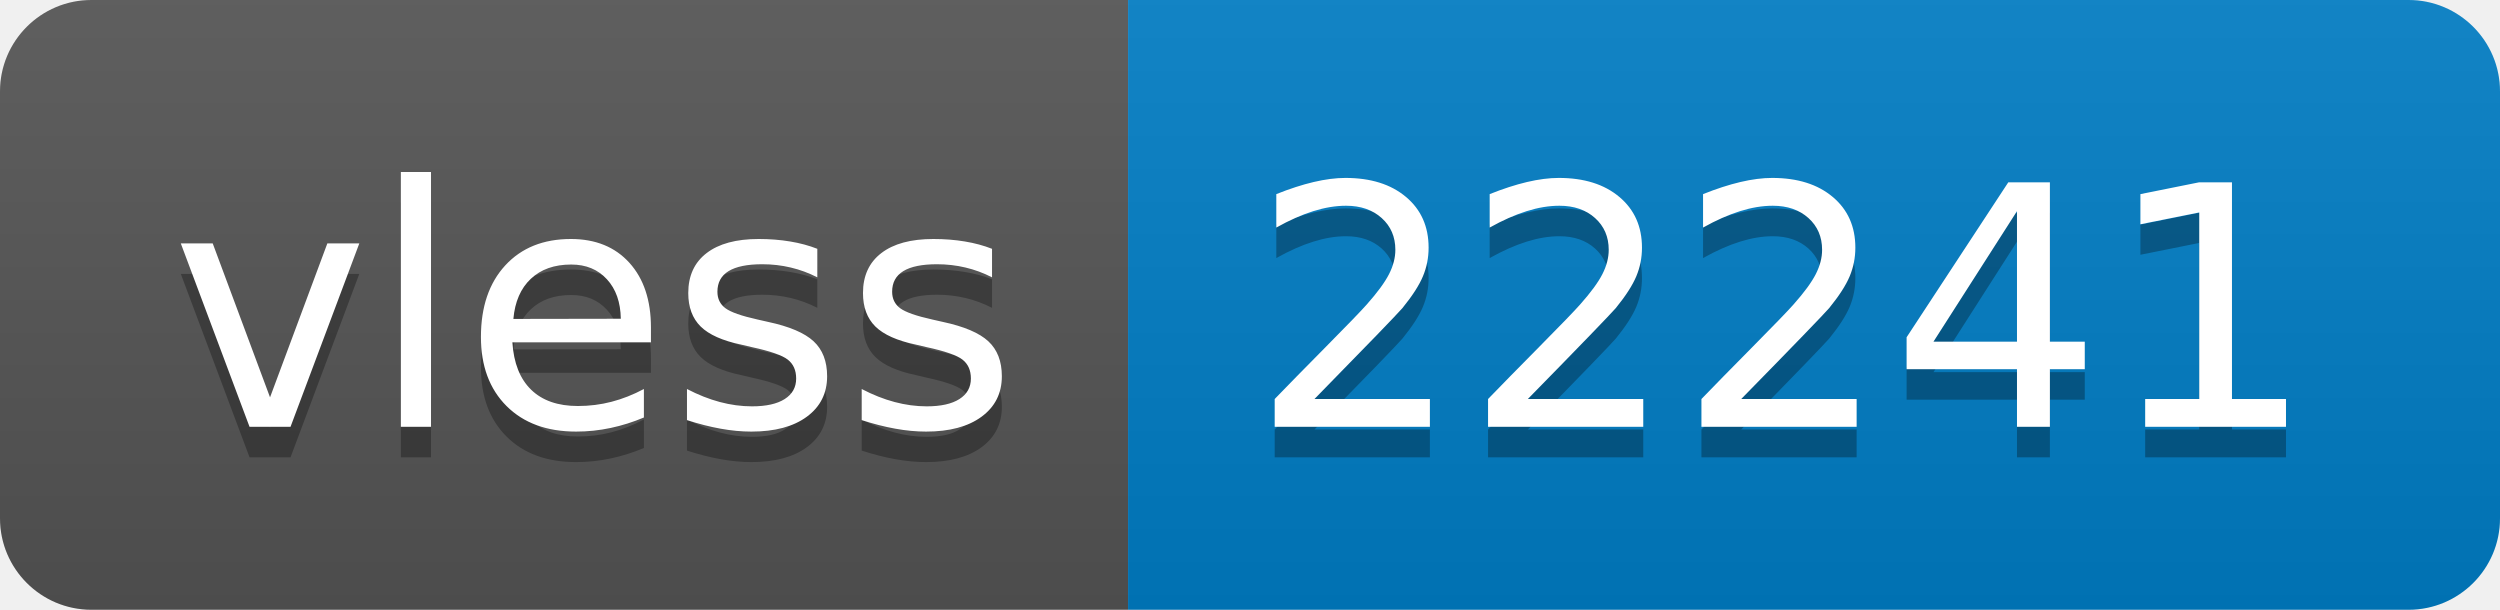
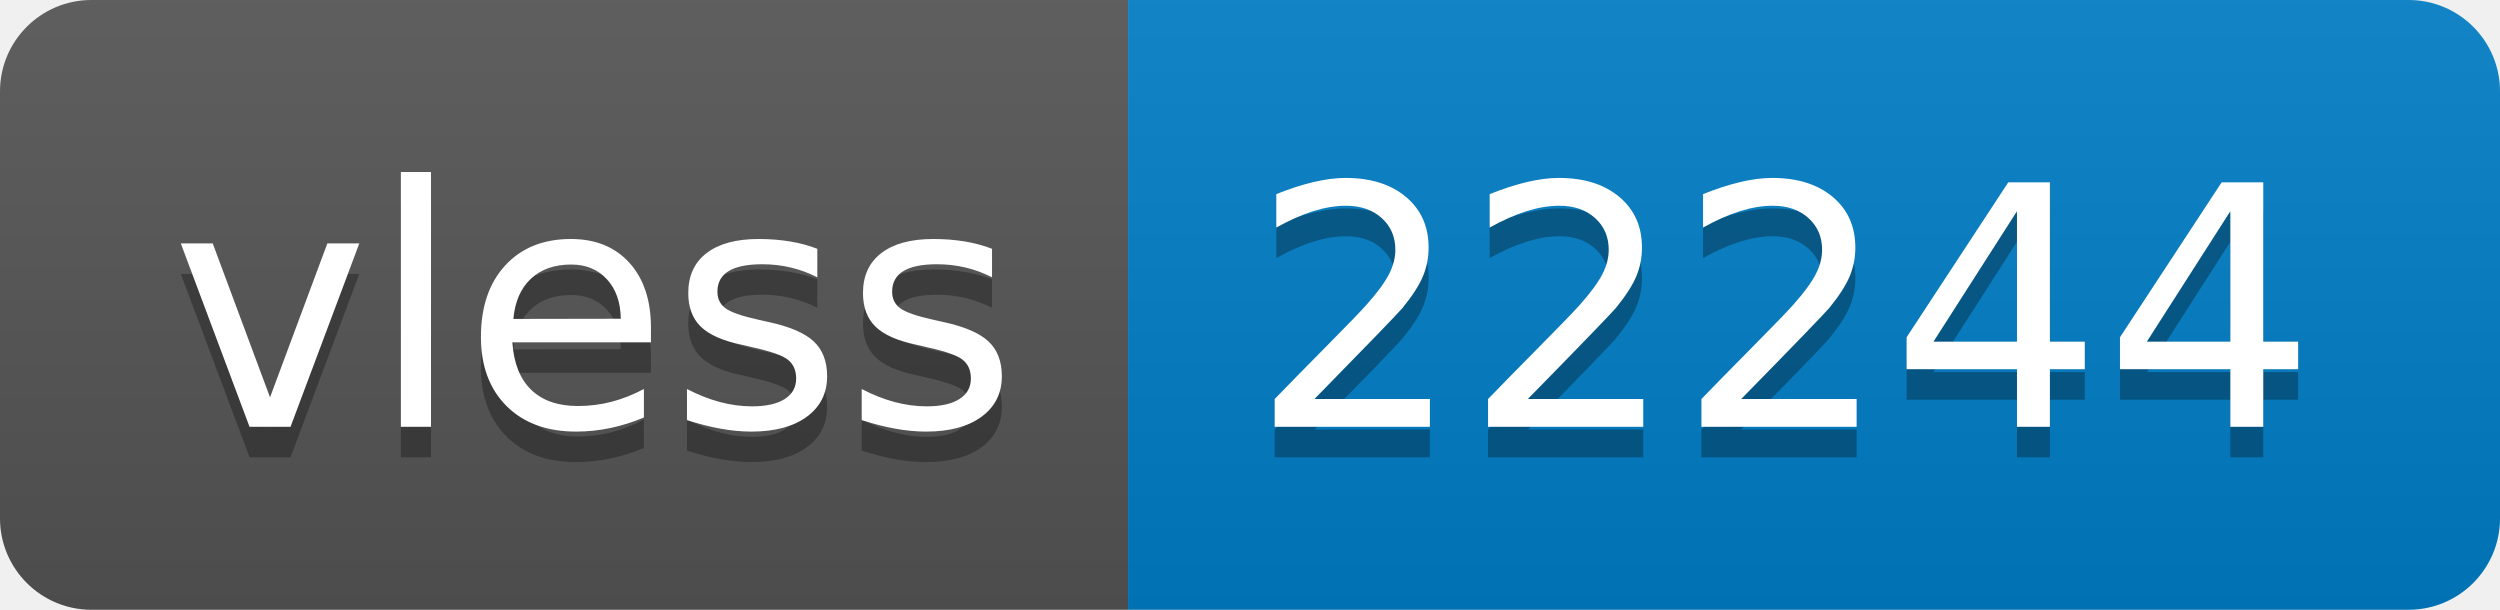
- <svg xmlns="http://www.w3.org/2000/svg" width="82" height="20" role="img" aria-label="vless: 22241">
+ <svg xmlns="http://www.w3.org/2000/svg" width="82" height="20" role="img" aria-label="vless: 22244">
  <linearGradient id="s" x2="0" y2="100%">
    <stop offset="0" stop-color="#bbb" stop-opacity=".1" />
    <stop offset="1" stop-opacity=".1" />
  </linearGradient>
  <clipPath id="r">
    <rect width="82" height="20" rx="3" fill="#fff" />
  </clipPath>
  <g clip-path="url(#r)">
    <rect width="37" height="20" fill="#555" />
    <rect x="37" width="45" height="20" fill="#007ec6" />
    <rect width="82" height="20" fill="url(#s)" />
  </g>
  <g fill="#fff" text-anchor="middle" font-family="Verdana,Geneva,DejaVu Sans,sans-serif" text-rendering="geometricPrecision" font-size="110">
    <text aria-hidden="true" x="195" y="150" fill="#010101" fill-opacity=".3" transform="scale(.1)" textLength="270">vless</text>
    <text x="195" y="140" transform="scale(.1)" fill="#fff" textLength="270">vless</text>
-     <text aria-hidden="true" x="585" y="150" fill="#010101" fill-opacity=".3" transform="scale(.1)" textLength="350">22241</text>
-     <text x="585" y="140" transform="scale(.1)" fill="#fff" textLength="350">22241</text>
+     <text aria-hidden="true" x="585" y="150" fill="#010101" fill-opacity=".3" transform="scale(.1)" textLength="350">22244</text>
+     <text x="585" y="140" transform="scale(.1)" fill="#fff" textLength="350">22244</text>
  </g>
</svg>
